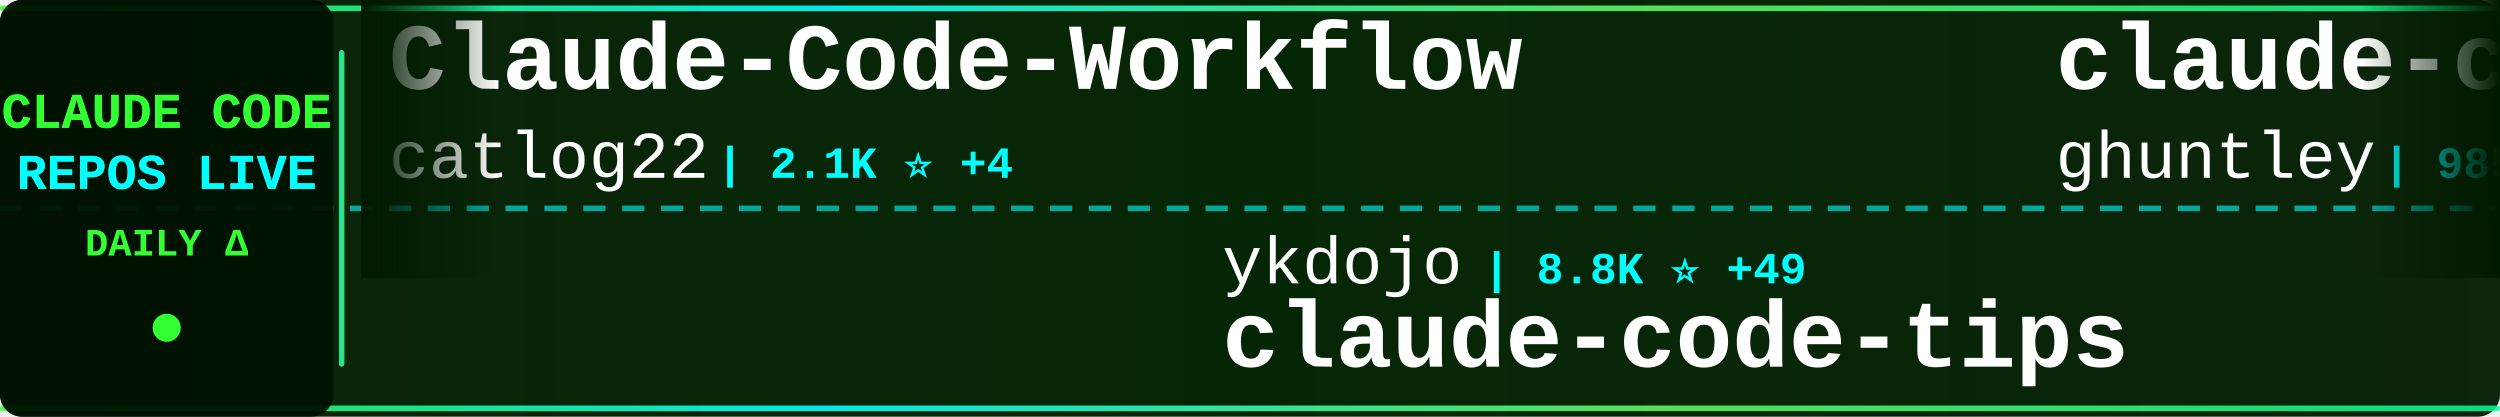
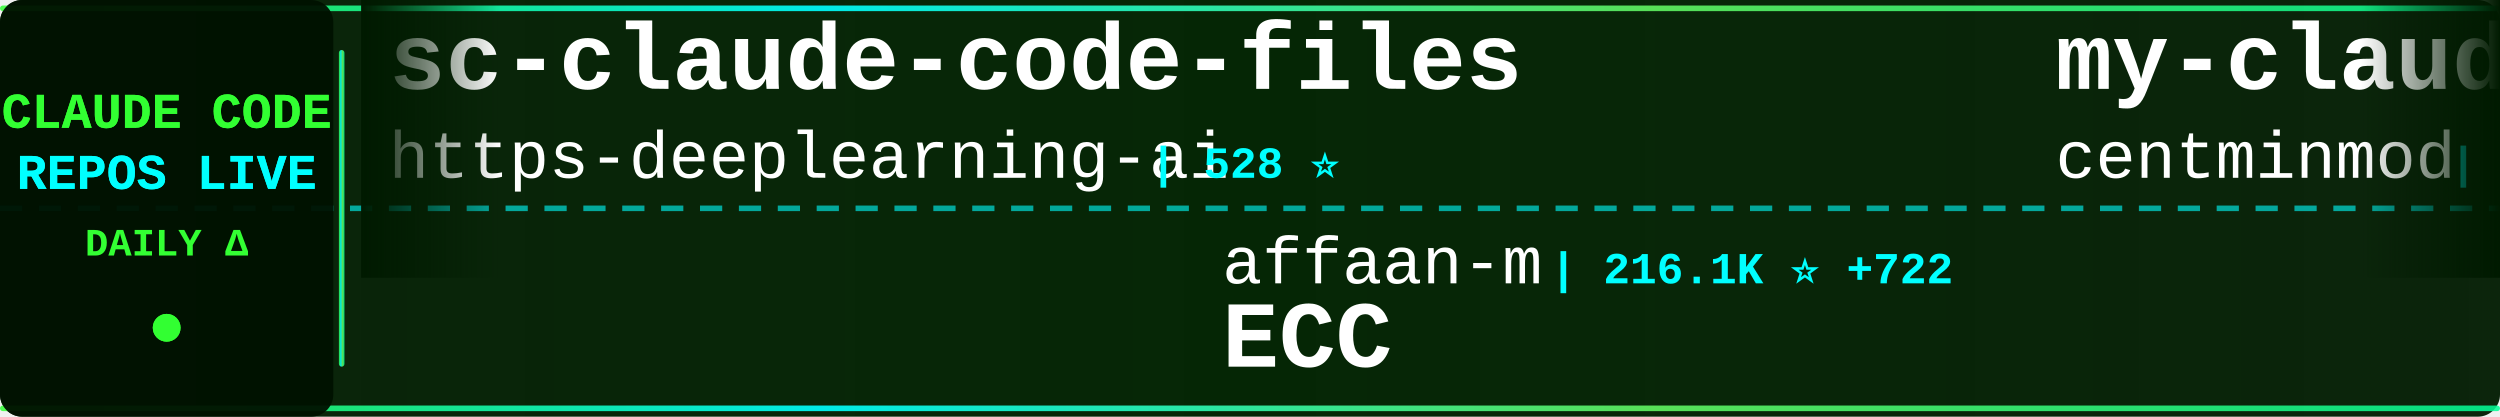
<svg xmlns="http://www.w3.org/2000/svg" width="900" height="150">
  <defs>
    <linearGradient id="tickerBg" x1="0%" y1="0%" x2="100%" y2="0%">
      <stop offset="0%" style="stop-color:#001a00;stop-opacity:0.95" />
      <stop offset="50%" style="stop-color:#002200;stop-opacity:0.98" />
      <stop offset="100%" style="stop-color:#001a00;stop-opacity:0.95" />
    </linearGradient>
    <linearGradient id="borderGrad" x1="0%" y1="0%" x2="100%" y2="0%">
      <stop offset="0%" style="stop-color:#33ff33;stop-opacity:0.85">
        <animate attributeName="stop-opacity" values="0.85;1;0.85" dur="2s" repeatCount="indefinite" />
      </stop>
      <stop offset="33%" style="stop-color:#00ffff;stop-opacity:0.9">
        <animate attributeName="stop-opacity" values="0.9;1;0.9" dur="2.2s" repeatCount="indefinite" />
      </stop>
      <stop offset="66%" style="stop-color:#66ff66;stop-opacity:0.85">
        <animate attributeName="stop-opacity" values="0.85;1;0.85" dur="1.8s" repeatCount="indefinite" />
      </stop>
      <stop offset="100%" style="stop-color:#00ff99;stop-opacity:0.85">
        <animate attributeName="stop-opacity" values="0.85;1;0.85" dur="2s" repeatCount="indefinite" />
      </stop>
    </linearGradient>
    <filter id="textGlow">
      <feGaussianBlur stdDeviation="0.1" result="coloredBlur" />
      <feMerge>
        <feMergeNode in="coloredBlur" />
        <feMergeNode in="SourceGraphic" />
      </feMerge>
    </filter>
    <filter id="metricGlow">
      <feGaussianBlur stdDeviation="0.2" result="coloredBlur" />
      <feMerge>
        <feMergeNode in="coloredBlur" />
        <feMergeNode in="SourceGraphic" />
      </feMerge>
    </filter>
    <linearGradient id="leftFade" x1="0%" y1="0%" x2="100%" y2="0%">
      <stop offset="0%" style="stop-color:#001a00;stop-opacity:1" />
      <stop offset="100%" style="stop-color:#001a00;stop-opacity:0" />
    </linearGradient>
    <linearGradient id="rightFade" x1="0%" y1="0%" x2="100%" y2="0%">
      <stop offset="0%" style="stop-color:#001a00;stop-opacity:0" />
      <stop offset="100%" style="stop-color:#001a00;stop-opacity:1" />
    </linearGradient>
  </defs>
  <rect width="900" height="150" fill="url(#tickerBg)" rx="8" />
  <rect x="0" y="2" width="900" height="2" fill="url(#borderGrad)" rx="1" />
  <rect x="0" y="146" width="900" height="2" fill="url(#borderGrad)" rx="1" />
  <line x1="0" y1="75" x2="900" y2="75" stroke="#00ffff" stroke-width="2" stroke-dasharray="8 6" opacity="0.6" />
  <rect x="0" y="0" width="120" height="150" fill="#001100" opacity="0.95" rx="8" />
  <text x="60" y="46" font-family="'Courier New', monospace" font-size="18" font-weight="bold" fill="#33ff33" text-anchor="middle" filter="url(#textGlow)">
    CLAUDE CODE
  </text>
  <text x="60" y="68" font-family="'Courier New', monospace" font-size="18" font-weight="bold" fill="#00ffff" text-anchor="middle" filter="url(#textGlow)">
    REPOS LIVE
  </text>
  <text x="60" y="92" font-family="'Courier New', monospace" font-size="14" font-weight="bold" fill="#33ff33" text-anchor="middle">
    DAILY Δ
  </text>
  <circle cx="60" cy="118" r="5" fill="#33ff33" filter="url(#metricGlow)">
    <animate attributeName="r" values="4;6;4" dur="1.5s" repeatCount="indefinite" />
    <animate attributeName="opacity" values="0.6;1;0.6" dur="1.5s" repeatCount="indefinite" />
  </circle>
  <rect x="122" y="18" width="2" height="114" fill="url(#borderGrad)" rx="1" />
  <clipPath id="tickerClip">
    <rect x="130" y="0" width="770" height="150" />
  </clipPath>
  <g clip-path="url(#tickerClip)">
    <g id="tickerItems">
      <animateTransform attributeName="transform" attributeType="XML" type="translate" from="0 0" to="-3000 0" dur="54s" repeatCount="indefinite" />
      <g transform="translate(0, 0)">
-         <text x="140" y="32" font-family="'Courier New', monospace" font-size="34" font-weight="bold" fill="#ffffff">Claude-Code-Workflow</text>
-         <text x="140" y="64" font-family="'Courier New', monospace" font-size="24" font-weight="normal" fill="#ffffff" opacity="1.0">catlog22</text>
-         <text x="258" y="64" font-family="'Courier New', monospace" font-size="16" font-weight="bold" fill="#00ffff"> | 2.1K ⭐ +4</text>
+         <text x="140" y="32" font-family="'Courier New', monospace" font-size="34" font-weight="bold" fill="#ffffff">sc-claude-code-files</text>
+         <text x="140" y="64" font-family="'Courier New', monospace" font-size="24" font-weight="normal" fill="#ffffff" opacity="1.0">https-deeplearning-ai</text>
+         <text x="414" y="64" font-family="'Courier New', monospace" font-size="16" font-weight="bold" fill="#00ffff"> | 528 ⭐</text>
      </g>
      <g transform="translate(300, 0)">
-         <text x="140" y="102" font-family="'Courier New', monospace" font-size="24" font-weight="normal" fill="#ffffff" opacity="1.0">ykdojo</text>
-         <text x="234" y="102" font-family="'Courier New', monospace" font-size="16" font-weight="bold" fill="#00ffff"> | 8.8K ⭐ +49</text>
-         <text x="140" y="132" font-family="'Courier New', monospace" font-size="34" font-weight="bold" fill="#ffffff">claude-code-tips</text>
+         <text x="140" y="102" font-family="'Courier New', monospace" font-size="24" font-weight="normal" fill="#ffffff" opacity="1.0">affaan-m</text>
+         <text x="258" y="102" font-family="'Courier New', monospace" font-size="16" font-weight="bold" fill="#00ffff"> | 216.1K ⭐ +722</text>
+         <text x="140" y="132" font-family="'Courier New', monospace" font-size="34" font-weight="bold" fill="#ffffff">ECC</text>
      </g>
      <g transform="translate(600, 0)">
-         <text x="140" y="32" font-family="'Courier New', monospace" font-size="34" font-weight="bold" fill="#ffffff">claude-code-source-code-...</text>
-         <text x="140" y="64" font-family="'Courier New', monospace" font-size="24" font-weight="normal" fill="#ffffff" opacity="1.0">ghuntley</text>
-         <text x="258" y="64" font-family="'Courier New', monospace" font-size="16" font-weight="bold" fill="#00ffff"> | 985 ⭐ +2</text>
+         <text x="140" y="32" font-family="'Courier New', monospace" font-size="34" font-weight="bold" fill="#ffffff">my-claude-code-setup</text>
+         <text x="140" y="64" font-family="'Courier New', monospace" font-size="24" font-weight="normal" fill="#ffffff" opacity="1.0">centminmod</text>
+         <text x="282" y="64" font-family="'Courier New', monospace" font-size="16" font-weight="bold" fill="#00ffff"> | 2.4K ⭐ +1</text>
      </g>
      <g transform="translate(900, 0)">
-         <text x="140" y="102" font-family="'Courier New', monospace" font-size="24" font-weight="normal" fill="#ffffff" opacity="1.0">Yuyz0112</text>
-         <text x="258" y="102" font-family="'Courier New', monospace" font-size="16" font-weight="bold" fill="#00ffff"> | 2.4K ⭐ +1</text>
-         <text x="140" y="132" font-family="'Courier New', monospace" font-size="34" font-weight="bold" fill="#ffffff">claude-code-reverse</text>
+         <text x="140" y="102" font-family="'Courier New', monospace" font-size="24" font-weight="normal" fill="#ffffff" opacity="1.0">disler</text>
+         <text x="234" y="102" font-family="'Courier New', monospace" font-size="16" font-weight="bold" fill="#00ffff"> | 1.4K ⭐ +3</text>
+         <text x="140" y="132" font-family="'Courier New', monospace" font-size="34" font-weight="bold" fill="#ffffff">pi-vs-claude-code</text>
      </g>
      <g transform="translate(1200, 0)">
-         <text x="140" y="32" font-family="'Courier New', monospace" font-size="34" font-weight="bold" fill="#ffffff">awesome-claude-code-tool...</text>
-         <text x="140" y="64" font-family="'Courier New', monospace" font-size="24" font-weight="normal" fill="#ffffff" opacity="1.0">rohitg00</text>
-         <text x="258" y="64" font-family="'Courier New', monospace" font-size="16" font-weight="bold" fill="#00ffff"> | 2.1K ⭐ +12</text>
+         <text x="140" y="32" font-family="'Courier New', monospace" font-size="34" font-weight="bold" fill="#ffffff">Claude-Code</text>
+         <text x="140" y="64" font-family="'Courier New', monospace" font-size="24" font-weight="normal" fill="#ffffff" opacity="1.0">KPR111</text>
+         <text x="234" y="64" font-family="'Courier New', monospace" font-size="16" font-weight="bold" fill="#00ffff"> | 18 ⭐</text>
      </g>
      <g transform="translate(1500, 0)">
-         <text x="140" y="102" font-family="'Courier New', monospace" font-size="24" font-weight="normal" fill="#ffffff" opacity="1.0">multica-ai</text>
-         <text x="282" y="102" font-family="'Courier New', monospace" font-size="16" font-weight="bold" fill="#00ffff"> | 176.1K ⭐ +832</text>
-         <text x="140" y="132" font-family="'Courier New', monospace" font-size="34" font-weight="bold" fill="#ffffff">andrej-karpathy-skills</text>
+         <text x="140" y="102" font-family="'Courier New', monospace" font-size="24" font-weight="normal" fill="#ffffff" opacity="1.0">Maciek-roboblog</text>
+         <text x="342" y="102" font-family="'Courier New', monospace" font-size="16" font-weight="bold" fill="#00ffff"> | 8.2K ⭐ +11</text>
+         <text x="140" y="132" font-family="'Courier New', monospace" font-size="34" font-weight="bold" fill="#ffffff">Claude-Code-Usage-Monito...</text>
      </g>
      <g transform="translate(1800, 0)">
-         <text x="140" y="32" font-family="'Courier New', monospace" font-size="34" font-weight="bold" fill="#ffffff">how-claude-code-works</text>
-         <text x="140" y="64" font-family="'Courier New', monospace" font-size="24" font-weight="normal" fill="#ffffff" opacity="1.0">Windy3f3f3f3f</text>
-         <text x="318" y="64" font-family="'Courier New', monospace" font-size="16" font-weight="bold" fill="#00ffff"> | 2.6K ⭐ +5</text>
+         <text x="140" y="32" font-family="'Courier New', monospace" font-size="34" font-weight="bold" fill="#ffffff">claude-code-spec-workflo...</text>
+         <text x="140" y="64" font-family="'Courier New', monospace" font-size="24" font-weight="normal" fill="#ffffff" opacity="1.0">Pimzino</text>
+         <text x="246" y="64" font-family="'Courier New', monospace" font-size="16" font-weight="bold" fill="#00ffff"> | 3.8K ⭐ +2</text>
      </g>
      <g transform="translate(2100, 0)">
-         <text x="140" y="102" font-family="'Courier New', monospace" font-size="24" font-weight="normal" fill="#ffffff" opacity="1.0">lintsinghua</text>
-         <text x="294" y="102" font-family="'Courier New', monospace" font-size="16" font-weight="bold" fill="#00ffff"> | 3.7K ⭐ +9</text>
-         <text x="140" y="132" font-family="'Courier New', monospace" font-size="34" font-weight="bold" fill="#ffffff">claude-code-book</text>
+         <text x="140" y="102" font-family="'Courier New', monospace" font-size="24" font-weight="normal" fill="#ffffff" opacity="1.0">fuergaosi233</text>
+         <text x="306" y="102" font-family="'Courier New', monospace" font-size="16" font-weight="bold" fill="#00ffff"> | 2.7K ⭐ +1</text>
+         <text x="140" y="132" font-family="'Courier New', monospace" font-size="34" font-weight="bold" fill="#ffffff">claude-code-proxy</text>
      </g>
      <g transform="translate(2400, 0)">
-         <text x="140" y="32" font-family="'Courier New', monospace" font-size="34" font-weight="bold" fill="#ffffff">Claude-Code-Usage-Monito...</text>
-         <text x="140" y="64" font-family="'Courier New', monospace" font-size="24" font-weight="normal" fill="#ffffff" opacity="1.0">Maciek-roboblog</text>
-         <text x="342" y="64" font-family="'Courier New', monospace" font-size="16" font-weight="bold" fill="#00ffff"> | 8.2K ⭐ +11</text>
+         <text x="140" y="32" font-family="'Courier New', monospace" font-size="34" font-weight="bold" fill="#ffffff">claude-code-reverse</text>
+         <text x="140" y="64" font-family="'Courier New', monospace" font-size="24" font-weight="normal" fill="#ffffff" opacity="1.0">Yuyz0112</text>
+         <text x="258" y="64" font-family="'Courier New', monospace" font-size="16" font-weight="bold" fill="#00ffff"> | 2.4K ⭐ +1</text>
      </g>
      <g transform="translate(2700, 0)">
-         <text x="140" y="102" font-family="'Courier New', monospace" font-size="24" font-weight="normal" fill="#ffffff" opacity="1.0">ChinaSiro</text>
-         <text x="270" y="102" font-family="'Courier New', monospace" font-size="16" font-weight="bold" fill="#00ffff"> | 9.4K ⭐ +11</text>
-         <text x="140" y="132" font-family="'Courier New', monospace" font-size="34" font-weight="bold" fill="#ffffff">claude-code-sourcemap</text>
+         <text x="140" y="102" font-family="'Courier New', monospace" font-size="24" font-weight="normal" fill="#ffffff" opacity="1.0">777genius</text>
+         <text x="270" y="102" font-family="'Courier New', monospace" font-size="16" font-weight="bold" fill="#00ffff"> | 916 ⭐</text>
+         <text x="140" y="132" font-family="'Courier New', monospace" font-size="34" font-weight="bold" fill="#ffffff">claude-code-source-code</text>
      </g>
      <g transform="translate(3000, 0)">
-         <text x="140" y="32" font-family="'Courier New', monospace" font-size="34" font-weight="bold" fill="#ffffff">Claude-Code-Workflow</text>
-         <text x="140" y="64" font-family="'Courier New', monospace" font-size="24" font-weight="normal" fill="#ffffff" opacity="1.0">catlog22</text>
-         <text x="258" y="64" font-family="'Courier New', monospace" font-size="16" font-weight="bold" fill="#00ffff"> | 2.1K ⭐ +4</text>
+         <text x="140" y="32" font-family="'Courier New', monospace" font-size="34" font-weight="bold" fill="#ffffff">sc-claude-code-files</text>
+         <text x="140" y="64" font-family="'Courier New', monospace" font-size="24" font-weight="normal" fill="#ffffff" opacity="1.0">https-deeplearning-ai</text>
+         <text x="414" y="64" font-family="'Courier New', monospace" font-size="16" font-weight="bold" fill="#00ffff"> | 528 ⭐</text>
      </g>
      <g transform="translate(3300, 0)">
-         <text x="140" y="102" font-family="'Courier New', monospace" font-size="24" font-weight="normal" fill="#ffffff" opacity="1.0">ykdojo</text>
-         <text x="234" y="102" font-family="'Courier New', monospace" font-size="16" font-weight="bold" fill="#00ffff"> | 8.8K ⭐ +49</text>
-         <text x="140" y="132" font-family="'Courier New', monospace" font-size="34" font-weight="bold" fill="#ffffff">claude-code-tips</text>
+         <text x="140" y="102" font-family="'Courier New', monospace" font-size="24" font-weight="normal" fill="#ffffff" opacity="1.0">affaan-m</text>
+         <text x="258" y="102" font-family="'Courier New', monospace" font-size="16" font-weight="bold" fill="#00ffff"> | 216.1K ⭐ +722</text>
+         <text x="140" y="132" font-family="'Courier New', monospace" font-size="34" font-weight="bold" fill="#ffffff">ECC</text>
      </g>
      <g transform="translate(3600, 0)">
-         <text x="140" y="32" font-family="'Courier New', monospace" font-size="34" font-weight="bold" fill="#ffffff">claude-code-source-code-...</text>
-         <text x="140" y="64" font-family="'Courier New', monospace" font-size="24" font-weight="normal" fill="#ffffff" opacity="1.0">ghuntley</text>
-         <text x="258" y="64" font-family="'Courier New', monospace" font-size="16" font-weight="bold" fill="#00ffff"> | 985 ⭐ +2</text>
+         <text x="140" y="32" font-family="'Courier New', monospace" font-size="34" font-weight="bold" fill="#ffffff">my-claude-code-setup</text>
+         <text x="140" y="64" font-family="'Courier New', monospace" font-size="24" font-weight="normal" fill="#ffffff" opacity="1.0">centminmod</text>
+         <text x="282" y="64" font-family="'Courier New', monospace" font-size="16" font-weight="bold" fill="#00ffff"> | 2.4K ⭐ +1</text>
      </g>
      <g transform="translate(3900, 0)">
-         <text x="140" y="102" font-family="'Courier New', monospace" font-size="24" font-weight="normal" fill="#ffffff" opacity="1.0">Yuyz0112</text>
-         <text x="258" y="102" font-family="'Courier New', monospace" font-size="16" font-weight="bold" fill="#00ffff"> | 2.4K ⭐ +1</text>
-         <text x="140" y="132" font-family="'Courier New', monospace" font-size="34" font-weight="bold" fill="#ffffff">claude-code-reverse</text>
+         <text x="140" y="102" font-family="'Courier New', monospace" font-size="24" font-weight="normal" fill="#ffffff" opacity="1.0">disler</text>
+         <text x="234" y="102" font-family="'Courier New', monospace" font-size="16" font-weight="bold" fill="#00ffff"> | 1.4K ⭐ +3</text>
+         <text x="140" y="132" font-family="'Courier New', monospace" font-size="34" font-weight="bold" fill="#ffffff">pi-vs-claude-code</text>
      </g>
    </g>
  </g>
  <rect x="130" y="0" width="50" height="100" fill="url(#leftFade)" />
  <rect x="850" y="0" width="50" height="100" fill="url(#rightFade)" />
</svg>
